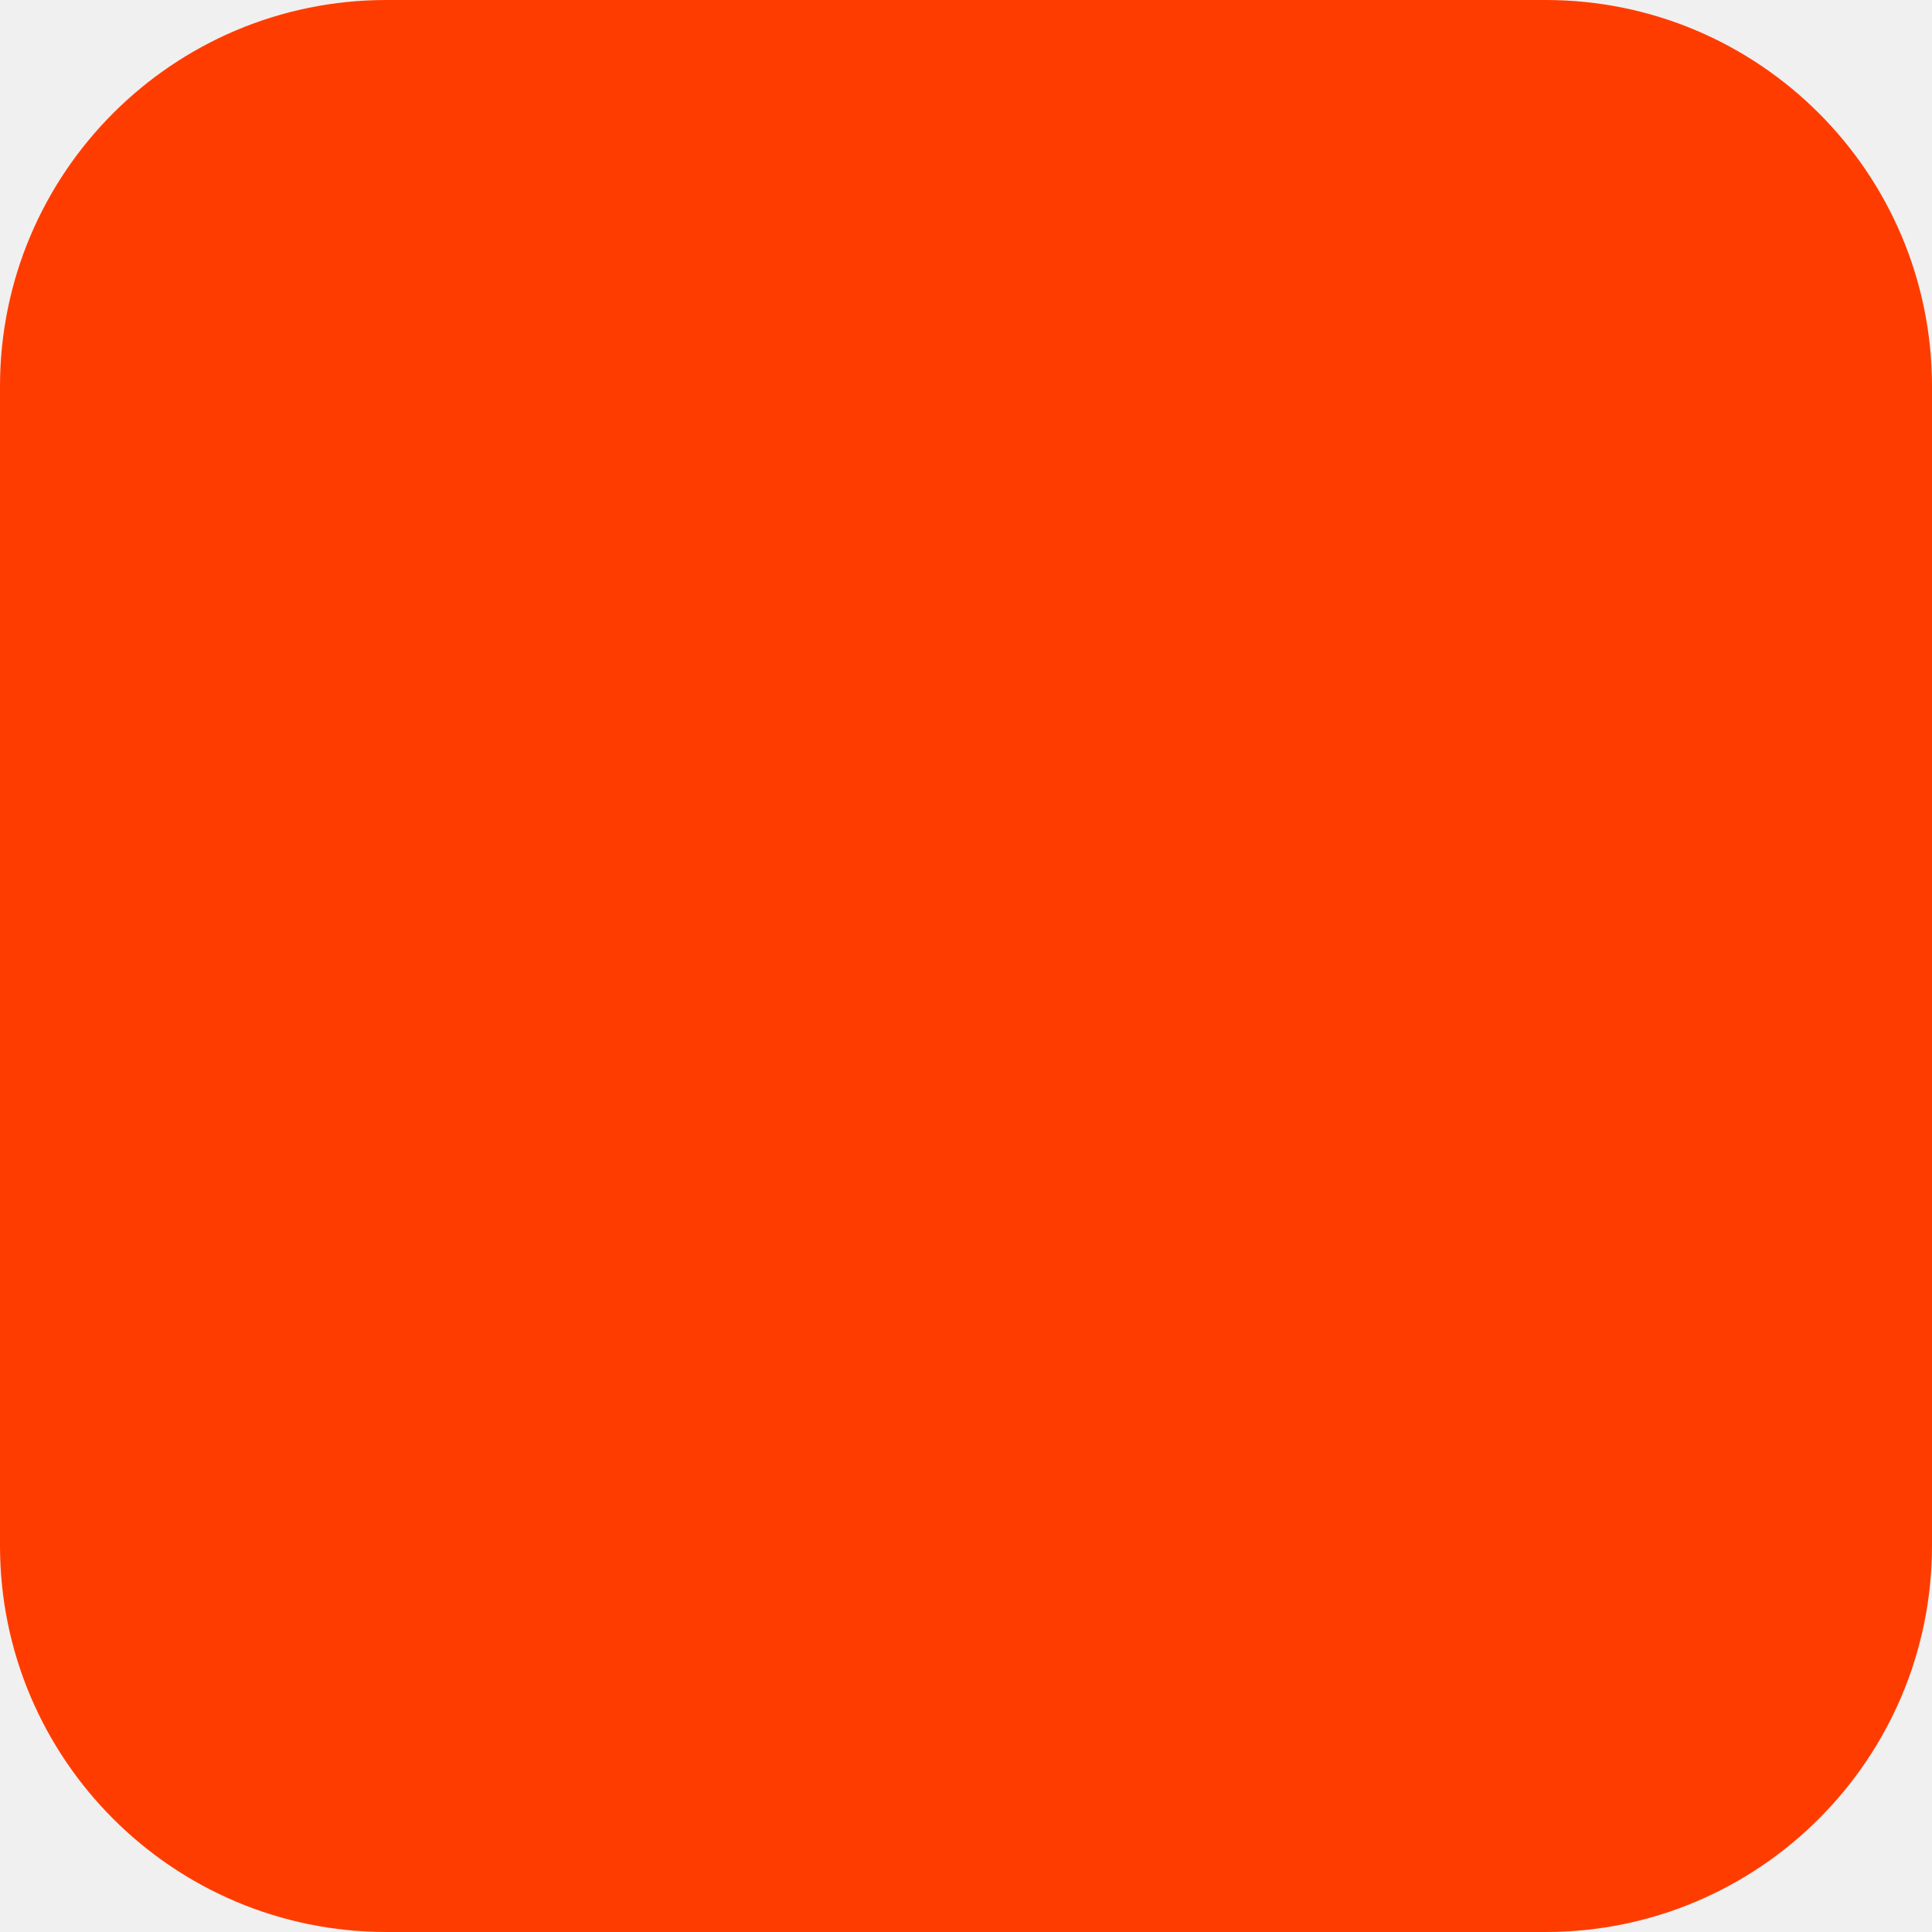
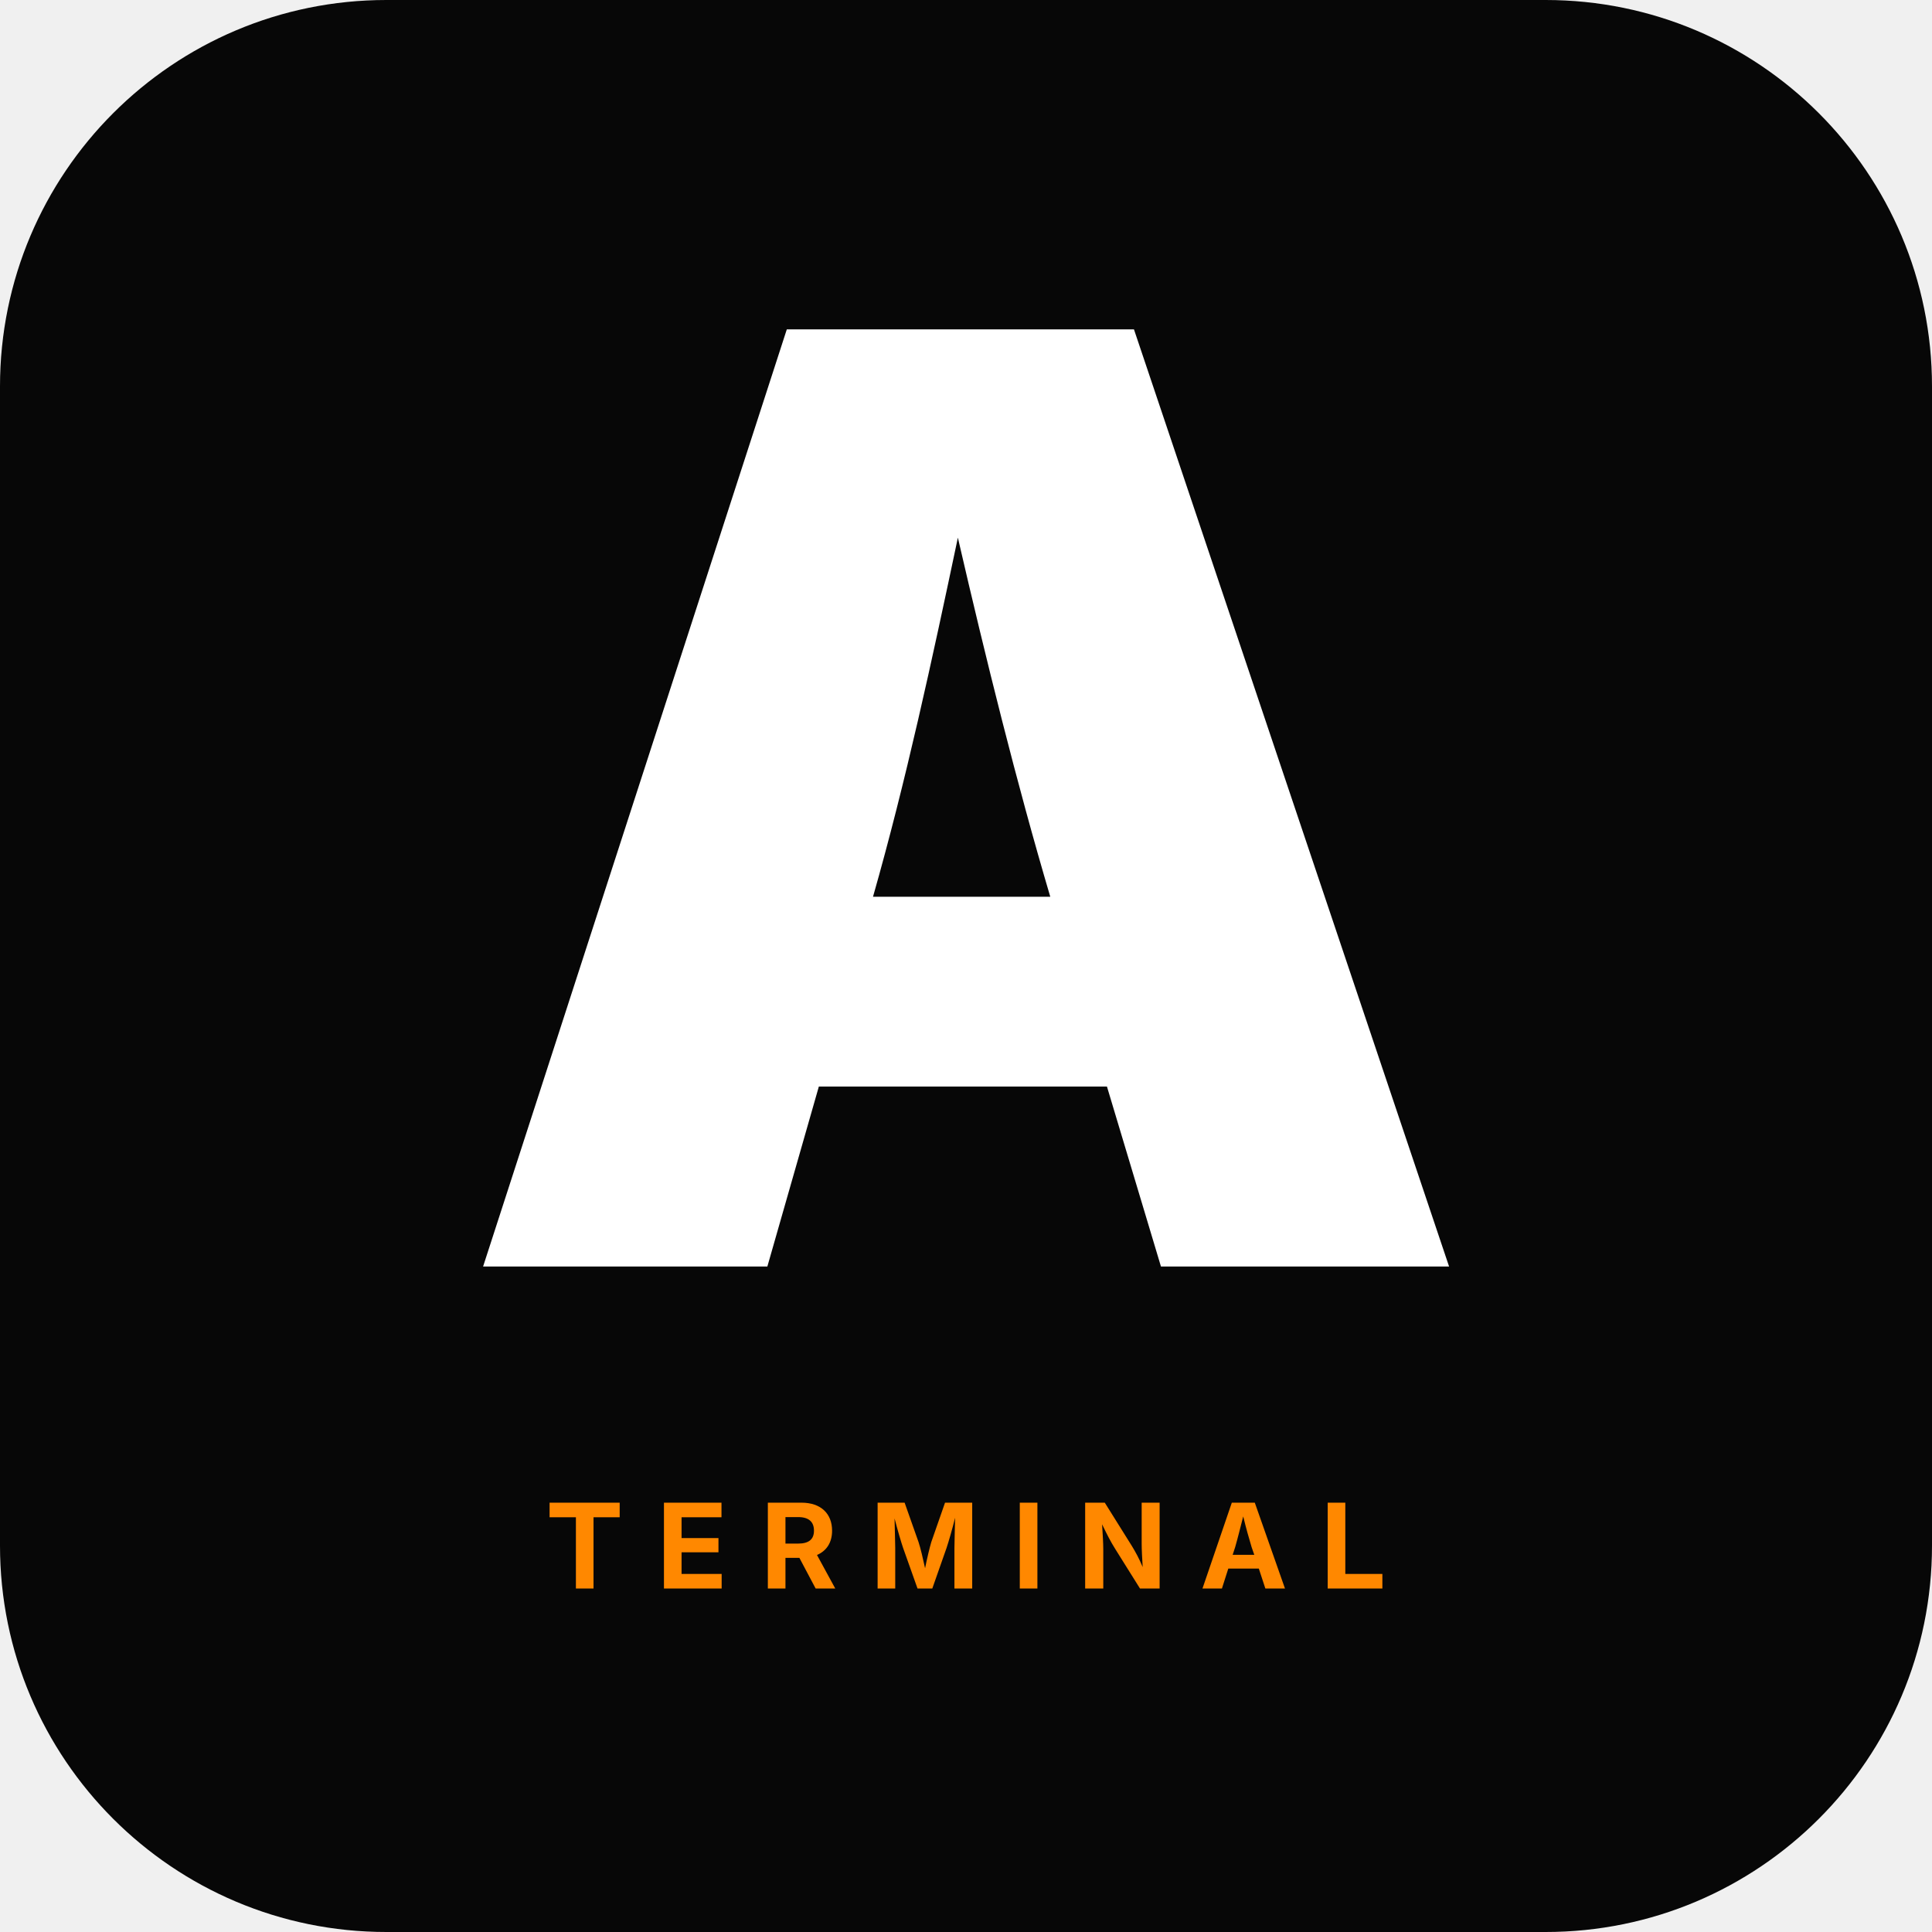
<svg xmlns="http://www.w3.org/2000/svg" width="180" height="180" viewBox="0 0 180 180" fill="none">
-   <rect width="180" height="180" rx="36" fill="#FF3C00" />
+   <rect width="180" height="180" rx="36" fill="#070707" />
+   <text x="90" y="118" font-family="-apple-system, BlinkMacSystemFont, 'Segoe UI', system-ui, sans-serif" font-size="120" font-weight="900" fill="#FFFFFF" text-anchor="middle" letter-spacing="2">A</text>
+   <text x="90" y="148" font-family="-apple-system, BlinkMacSystemFont, 'Segoe UI', system-ui, sans-serif" font-size="11" font-weight="700" fill="#FF8800" text-anchor="middle" letter-spacing="3">TERMINAL</text>
</svg>
